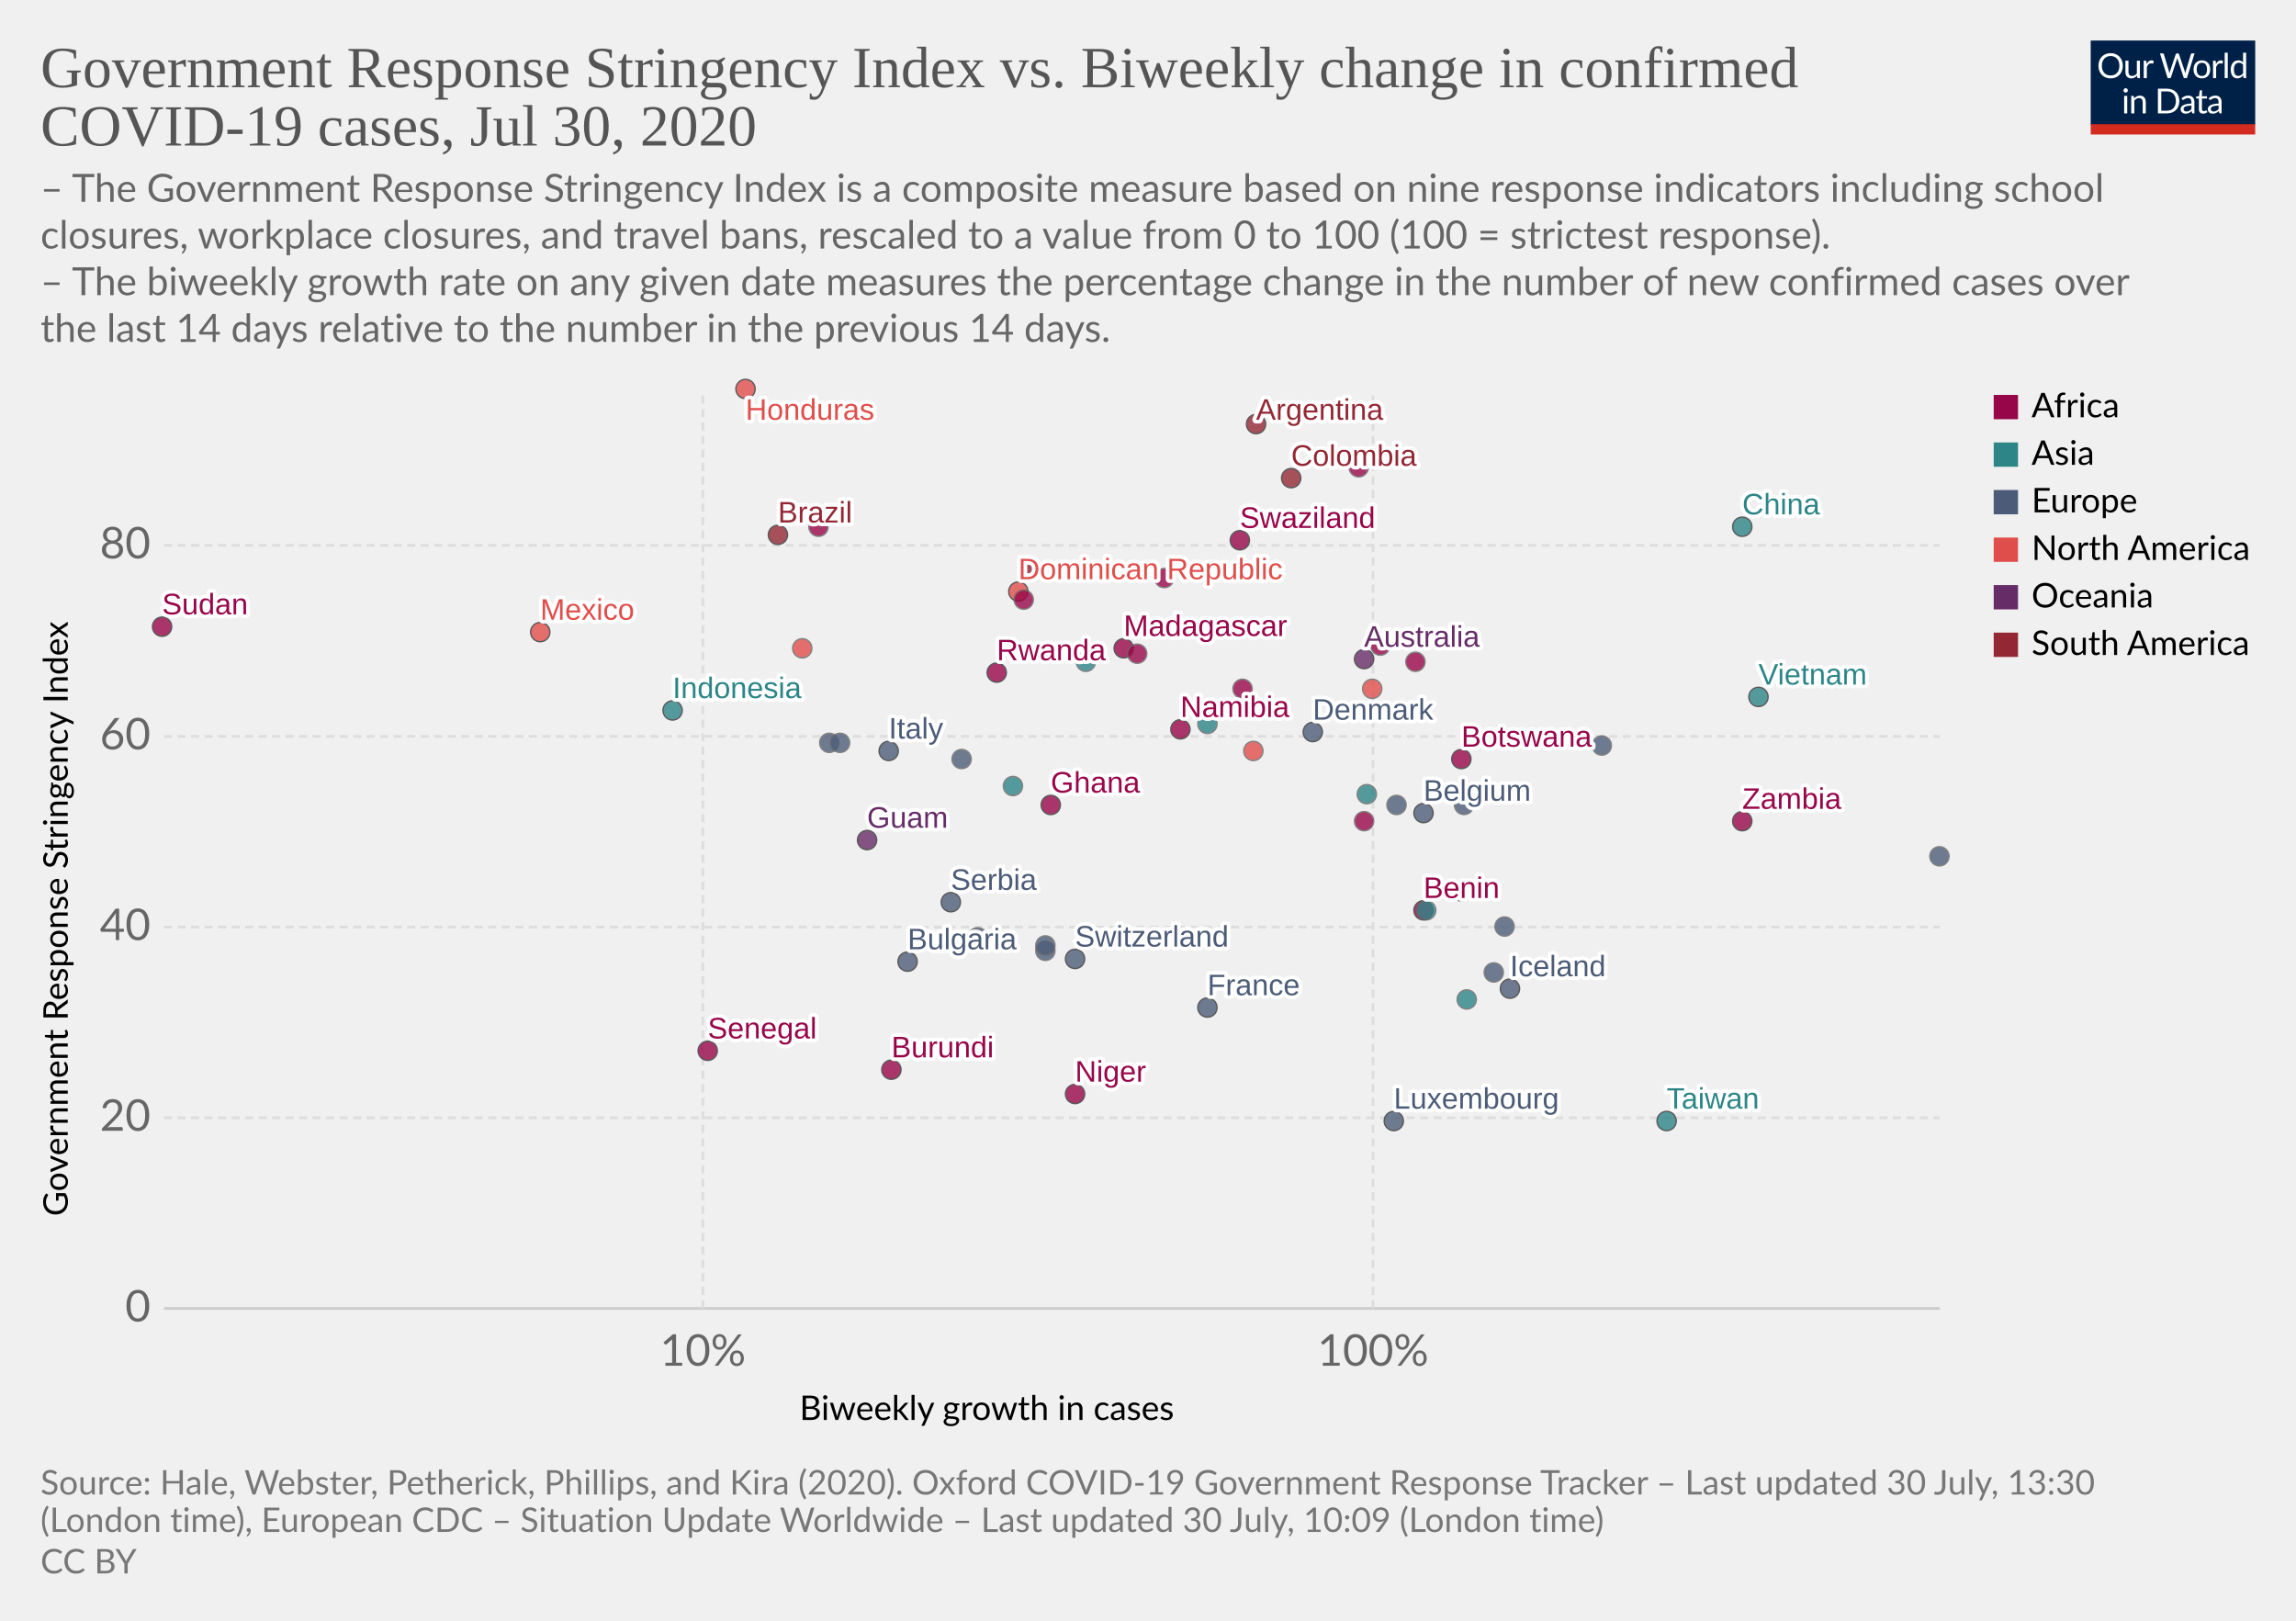
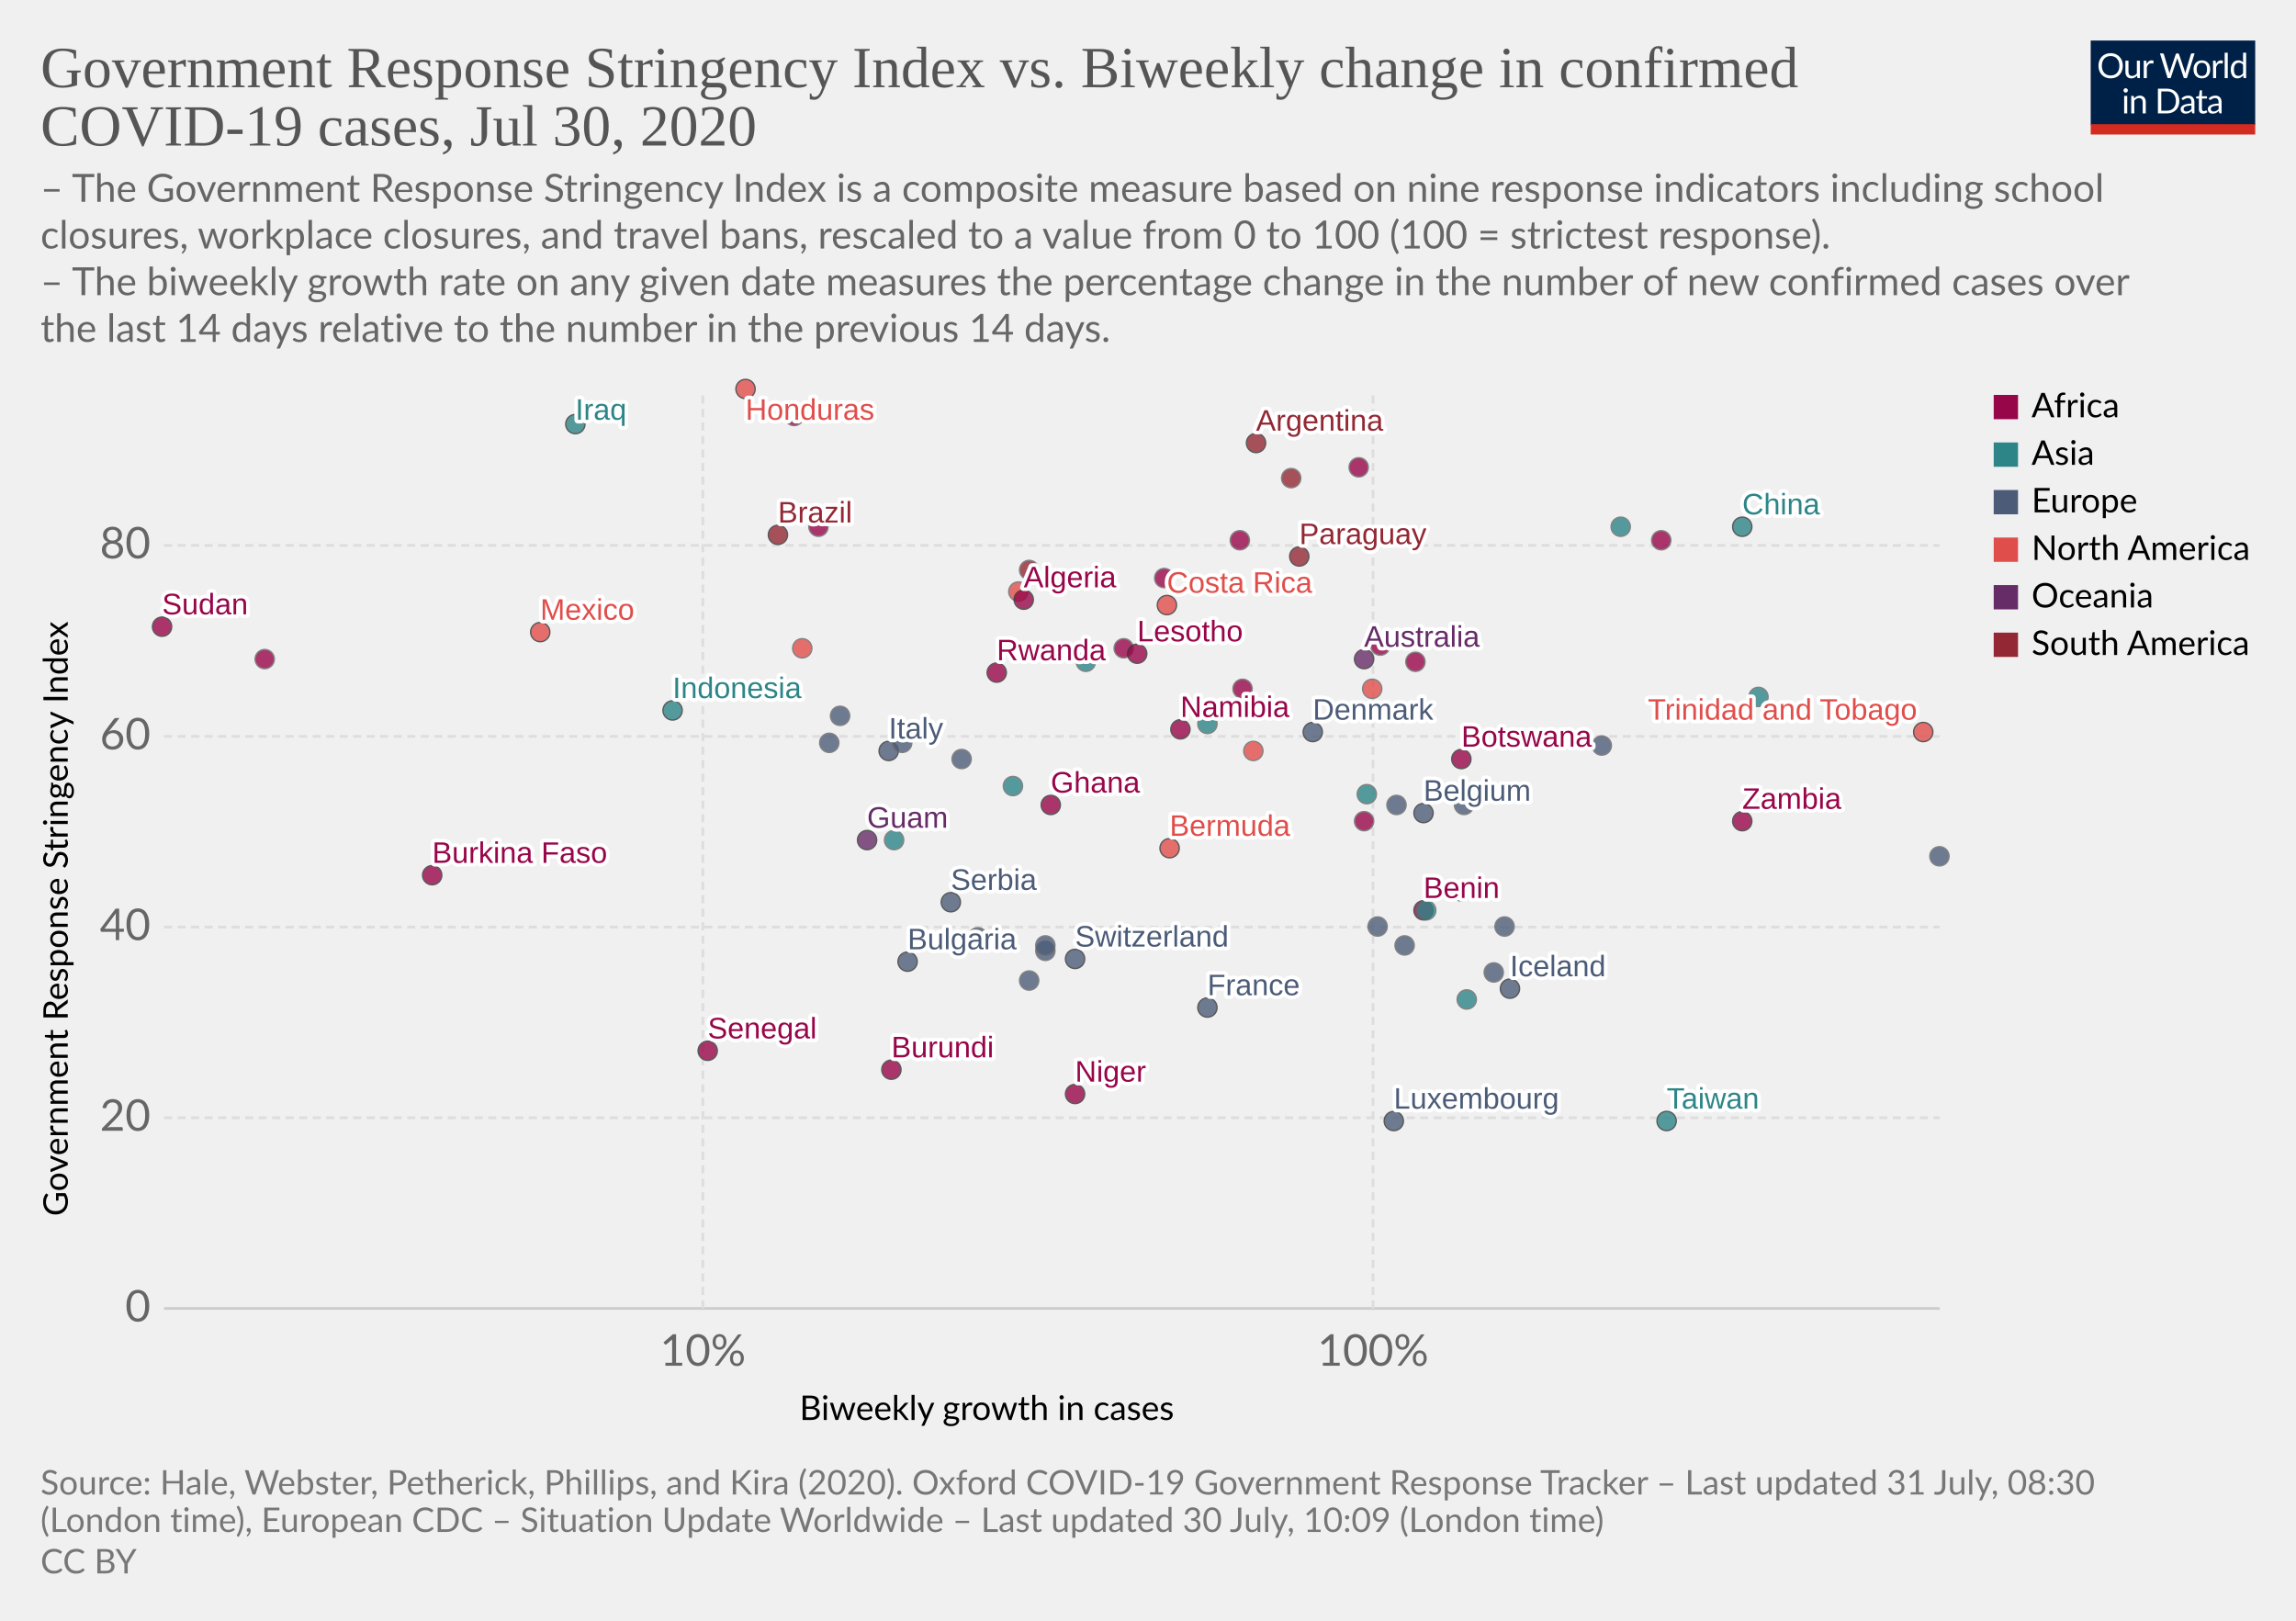
<svg xmlns="http://www.w3.org/2000/svg" version="1.1" style="background-color:#fff;-webkit-font-smoothing:antialiased" width="850" height="600" viewBox="0 0 850 600" font-family="Lato,'Helvetica Neue',Helvetica,Arial,sans-serif" font-size="18" text-rendering="optimizeLegibility">
  <g class="HeaderView">
    <g transform="matrix(.29 0 0 .29 774 15)">
      <svg width="210" height="120" viewBox="0 0 210 120" fill="none">
        <g clip-path="url(#clip0)">
          <path d="M0 0h210v107.89H0V0z" fill="#002147" />
          <path d="M40.98 32.25c0 2.36-.38 4.53-1.12 6.51a14.26 14.26 0 01-8.1 8.4c-1.9.78-4.02 1.17-6.34 1.17a16.6 16.6 0 01-6.33-1.17 14.31 14.31 0 01-8.08-8.4 18.29 18.29 0 01-1.12-6.51c0-2.36.38-4.53 1.12-6.5a14.32 14.32 0 018.07-8.44c1.92-.8 4.03-1.19 6.34-1.19 2.32 0 4.43.4 6.34 1.19 1.92.8 3.56 1.9 4.93 3.34a14.87 14.87 0 013.17 5.1 18.1 18.1 0 011.12 6.5zm-4.38 0c0-1.94-.26-3.68-.8-5.22a10.91 10.91 0 00-2.24-3.89 9.68 9.68 0 00-3.52-2.46 11.95 11.95 0 00-4.62-.86c-1.68 0-3.21.28-4.6.86a9.88 9.88 0 00-3.54 2.46 10.91 10.91 0 00-2.24 3.9c-.53 1.53-.8 3.27-.8 5.2 0 1.94.27 3.68.8 5.22a11.17 11.17 0 002.24 3.9 10.01 10.01 0 003.55 2.44c1.38.56 2.9.83 4.6.83 1.7 0 3.24-.27 4.61-.83a9.8 9.8 0 003.52-2.44 11.17 11.17 0 002.25-3.9c.53-1.54.8-3.28.8-5.21zm26.22-6.54V48H60.5c-.56 0-.9-.27-1.05-.81l-.31-2.4a12.45 12.45 0 01-3.26 2.6c-1.2.64-2.58.96-4.13.96-1.22 0-2.3-.2-3.24-.6a6.52 6.52 0 01-2.33-1.7 7.37 7.37 0 01-1.43-2.67c-.3-1.04-.46-2.2-.46-3.45V25.7h3.91v14.22c0 1.68.38 2.99 1.15 3.91.77.93 1.96 1.39 3.54 1.39 1.16 0 2.24-.27 3.23-.82a10.42 10.42 0 002.8-2.28V25.7h3.91zm8.61 4.47a9.94 9.94 0 012.6-3.56 5.64 5.64 0 013.76-1.3c.47 0 .92.05 1.34.15.44.1.83.27 1.17.49l-.3 2.92c-.09.37-.3.55-.66.55-.2 0-.5-.04-.9-.13a6.21 6.21 0 00-3.24.18c-.54.2-1.03.5-1.47.92-.42.4-.81.9-1.17 1.5-.33.58-.64 1.26-.92 2.02V48H67.7V25.71h2.25c.42 0 .72.08.88.25.16.16.27.44.33.83l.26 3.39zm61.16-13.7L122.75 48h-3.82l-7.99-24.05a21.95 21.95 0 01-.42-1.58 38.36 38.36 0 01-.44 1.58L102.05 48h-3.83L88.4 16.47h3.54c.38 0 .7.1.95.29.26.2.43.43.5.73l6.52 21.9c.1.4.2.83.28 1.28.1.46.2.94.29 1.46l.3-1.46c.12-.47.25-.9.38-1.27l7.41-21.91c.1-.25.26-.48.51-.69.27-.22.58-.33.95-.33h1.23c.38 0 .69.1.92.29.24.2.41.43.53.73l7.4 21.9a28.4 28.4 0 01.68 2.62 29.52 29.52 0 01.52-2.61l6.54-21.91c.07-.27.23-.5.48-.7.27-.21.58-.32.95-.32h3.32zm9.35 8.88c1.63 0 3.1.27 4.4.82a9.43 9.43 0 015.46 5.94c.5 1.4.74 2.98.74 4.73 0 1.76-.25 3.34-.74 4.75a9.43 9.43 0 01-5.46 5.92c-1.3.52-2.77.79-4.4.79-1.64 0-3.12-.27-4.44-.8a9.42 9.42 0 01-3.35-2.3c-.92-1-1.63-2.2-2.13-3.61-.49-1.41-.73-3-.73-4.75s.24-3.33.73-4.73c.5-1.43 1.2-2.64 2.13-3.63a9.4 9.4 0 013.35-2.31c1.32-.55 2.8-.82 4.44-.82zm0 19.89c2.2 0 3.84-.73 4.93-2.2 1.08-1.48 1.63-3.54 1.63-6.18 0-2.66-.55-4.72-1.63-6.2-1.09-1.49-2.73-2.23-4.93-2.23-1.12 0-2.09.2-2.93.57a5.7 5.7 0 00-2.06 1.65 7.5 7.5 0 00-1.24 2.67c-.26 1.04-.4 2.22-.4 3.54 0 2.64.55 4.7 1.64 6.18 1.1 1.47 2.76 2.2 4.99 2.2zm17.97-15.07a9.94 9.94 0 012.6-3.56 5.64 5.64 0 013.76-1.3c.47 0 .91.05 1.34.15.44.1.83.27 1.16.49l-.28 2.92c-.09.37-.31.55-.66.55-.2 0-.5-.04-.9-.13a6.2 6.2 0 00-3.24.18c-.54.2-1.03.5-1.47.92-.43.4-.82.9-1.17 1.5a13.1 13.1 0 00-.92 2.02V48h-3.94V25.71h2.24c.43 0 .72.08.88.25.17.16.28.44.33.83l.27 3.39zm15.04-14.59V48h-3.92V15.6h3.92zm19.55 15.43a6.22 6.22 0 00-2.38-2.05 6.7 6.7 0 00-2.86-.6c-2.07 0-3.66.75-4.77 2.23-1.12 1.48-1.68 3.6-1.68 6.33 0 1.46.13 2.7.38 3.74a7.29 7.29 0 001.1 2.56 4.35 4.35 0 001.78 1.45c.7.3 1.5.46 2.4.46 1.29 0 2.41-.3 3.36-.88a9.6 9.6 0 002.67-2.49V31.02zm3.91-15.43V48h-2.33c-.56 0-.9-.27-1.06-.81l-.35-2.71a12.13 12.13 0 01-3.25 2.77 8.28 8.28 0 01-4.23 1.06 7.31 7.31 0 01-6.14-2.9c-.73-.96-1.3-2.15-1.69-3.57a18.35 18.35 0 01.07-9.48 11.29 11.29 0 011.89-3.7 8.7 8.7 0 017.06-3.34 7.96 7.96 0 016.12 2.62V15.59h3.91zM46.61 70.71V93H42.7V70.71h3.91zm.84-7c0 .39-.08.75-.24 1.09a2.81 2.81 0 01-1.52 1.47 2.67 2.67 0 01-2.16 0 2.9 2.9 0 01-1.45-1.47 2.67 2.67 0 010-2.16c.15-.35.35-.65.6-.9.25-.27.53-.47.85-.62a2.67 2.67 0 012.16 0c.35.15.65.35.9.62.27.25.47.55.62.9.16.34.24.7.24 1.08zm7.97 10.24c.49-.54 1-1.04 1.54-1.48a9.85 9.85 0 013.66-1.84 8.96 8.96 0 015.43.35c.94.4 1.72.97 2.33 1.71a7.36 7.36 0 011.43 2.67c.32 1.04.49 2.19.49 3.45V93h-3.94V78.81c0-1.69-.4-3-1.17-3.92-.76-.93-1.93-1.4-3.5-1.4a6.6 6.6 0 00-3.25.83c-1 .56-1.92 1.31-2.77 2.27V93h-3.94V70.71h2.35c.56 0 .9.28 1.04.82l.3 2.42zm57.7 3.3c0 2.36-.37 4.5-1.11 6.44a14.3 14.3 0 01-3.17 4.98 14.1 14.1 0 01-4.93 3.2c-1.9.76-4.02 1.13-6.33 1.13H85.8V61.47h11.77c2.31 0 4.42.39 6.33 1.15a13.8 13.8 0 018.1 8.18 17.75 17.75 0 011.12 6.45zm-4.37 0c0-1.94-.26-3.67-.8-5.2a10.94 10.94 0 00-2.23-3.87 9.57 9.57 0 00-3.53-2.42 12.23 12.23 0 00-4.61-.83h-7.5v24.62h7.5c1.7 0 3.24-.28 4.61-.84a9.7 9.7 0 003.53-2.4 10.94 10.94 0 002.24-3.87c.53-1.53.8-3.26.8-5.2zm19.8 5.72c-1.8.06-3.34.2-4.62.44-1.26.22-2.3.51-3.1.88-.8.36-1.37.8-1.74 1.3-.35.5-.53 1.05-.53 1.67 0 .58.1 1.1.3 1.52a3 3 0 00.76 1.05c.34.27.73.46 1.17.6.45.11.94.17 1.45.17a7.28 7.28 0 003.5-.81 11.95 11.95 0 002.82-2.2v-4.62zm-12.65-9.11a12.73 12.73 0 013.98-2.66c1.43-.59 3-.88 4.73-.88 1.25 0 2.36.2 3.33.61a6.81 6.81 0 013.94 4.38c.33 1.04.5 2.19.5 3.43V93h-1.74a1.8 1.8 0 01-.88-.18c-.2-.13-.36-.38-.48-.74l-.44-2.12c-.59.55-1.16 1.03-1.72 1.46a9.48 9.48 0 01-3.74 1.7c-.69.15-1.46.23-2.3.23-.87 0-1.69-.12-2.45-.35a5.34 5.34 0 01-3.34-2.93 6.64 6.64 0 01-.49-2.64c0-.88.25-1.72.73-2.53a6.33 6.33 0 012.35-2.17c1.09-.63 2.5-1.15 4.25-1.54 1.75-.41 3.89-.65 6.42-.7v-1.75c0-1.73-.37-3.03-1.12-3.91-.75-.9-1.84-1.34-3.28-1.34-.97 0-1.78.12-2.44.37-.64.23-1.2.5-1.7.81l-1.23.82c-.33.23-.67.35-1 .35-.27 0-.5-.07-.69-.2a2.1 2.1 0 01-.48-.53l-.7-1.25zm27.67 19.5c-1.76 0-3.12-.5-4.07-1.48-.94-.98-1.41-2.4-1.41-4.25V74h-2.68a.9.9 0 01-.6-.2c-.16-.14-.24-.36-.24-.66v-1.56l3.65-.46.9-6.89a.9.9 0 01.29-.52.88.88 0 01.62-.22H142v7.67h6.44V74H142v13.38c0 .94.22 1.63.68 2.09.45.45 1.04.68 1.76.68a3.21 3.21 0 001.85-.53l.55-.35c.16-.12.3-.18.41-.18.2 0 .4.13.55.38l1.15 1.87a7.45 7.45 0 01-2.44 1.5c-.96.35-1.94.52-2.95.52zm19.68-10.4c-1.8.07-3.34.21-4.62.45-1.26.22-2.3.51-3.1.88-.8.36-1.37.8-1.74 1.3-.35.5-.53 1.05-.53 1.67 0 .58.1 1.1.3 1.52.18.42.44.77.76 1.05.34.27.73.46 1.17.6.45.11.94.17 1.45.17a7.3 7.3 0 003.5-.81 12.04 12.04 0 002.82-2.2v-4.62zm-12.65-9.1a12.72 12.72 0 013.99-2.66c1.42-.59 3-.88 4.72-.88 1.25 0 2.36.2 3.33.61a6.81 6.81 0 013.94 4.38c.33 1.04.5 2.19.5 3.43V93h-1.74a1.8 1.8 0 01-.88-.18c-.2-.13-.36-.38-.48-.74l-.44-2.12c-.59.55-1.16 1.03-1.72 1.46a9.48 9.48 0 01-3.74 1.7c-.69.15-1.46.23-2.3.23-.87 0-1.69-.12-2.45-.35a5.33 5.33 0 01-3.34-2.93 6.62 6.62 0 01-.49-2.64c0-.88.25-1.72.73-2.53a6.33 6.33 0 012.35-2.17c1.09-.63 2.5-1.15 4.25-1.54a31.2 31.2 0 016.42-.7v-1.75c0-1.73-.37-3.03-1.12-3.91-.75-.9-1.84-1.34-3.28-1.34-.97 0-1.78.12-2.44.37-.64.23-1.2.5-1.7.81-.46.3-.87.57-1.22.82-.34.23-.68.35-1.02.35-.26 0-.49-.07-.68-.2a1.88 1.88 0 01-.48-.53l-.7-1.25z" fill="#fff" />
          <path fill="#D42B21" d="M0 106.79h210V120H0z" />
        </g>
        <defs>
          <clipPath id="clip0">
            <path fill="#fff" d="M0 0h210v120H0z" />
          </clipPath>
        </defs>
      </svg>
    </g>
    <a href="https://ourworldindata.org/grapher/government-response-stringency-index-vs-biweekly-change-in-confirmed-covid-19-cases" target="_blank" font-family="&quot;Playfair Display&quot;,Georgia,&quot;Times New Roman&quot;,serif">
      <text font-size="21.6" x="15" y="32.3" fill="#555">
        <tspan x="15" y="32.28">Government Response Stringency Index vs. Biweekly change in confirmed</tspan>
        <tspan x="15" y="53.88">COVID-19 cases, Jul 30, 2020</tspan>
      </text>
    </a>
    <text font-size="14.4" x="15" y="74.7" fill="#666">
      <tspan x="15" y="74.72">– The Government Response Stringency Index is a composite measure based on nine response indicators including school</tspan>
      <tspan x="15" y="92">closures, workplace closures, and travel bans, rescaled to a value from 0 to 100 (100 = strictest response).</tspan>
      <tspan x="15" y="109.28"> – The biweekly growth rate on any given date measures the percentage change in the number of new confirmed cases over</tspan>
      <tspan x="15" y="126.56">the last 14 days relative to the number in the previous 14 days.</tspan>
    </text>
  </g>
  <g class="ScatterPlot">
    <g class="AxisBoxView">
      <g class="HorizontalAxis">
        <text font-size="12.6" x="296" y="525.7">
          <tspan x="295.99" y="525.68">Biweekly growth in cases</tspan>
        </text>
        <text x="260.2" y="505.6" fill="#666" text-anchor="middle" font-size="16.2">10%</text>
        <text x="508.3" y="505.6" fill="#666" text-anchor="middle" font-size="16.2">100%</text>
      </g>
      <g class="VerticalAxis">
        <text font-size="12.6" x="-450.2" y="25.1" transform="rotate(-90)">
          <tspan x="-450.2" y="25.08">Government Response Stringency Index</tspan>
        </text>
        <text x="55.74" y="484.4" fill="#666" dominant-baseline="middle" text-anchor="end" font-size="16.2">0</text>
        <text x="55.74" y="413.8" fill="#666" dominant-baseline="middle" text-anchor="end" font-size="16.2">20</text>
        <text x="55.74" y="343.2" fill="#666" dominant-baseline="middle" text-anchor="end" font-size="16.2">40</text>
        <text x="55.74" y="272.6" fill="#666" dominant-baseline="middle" text-anchor="end" font-size="16.2">60</text>
        <text x="55.74" y="201.9" fill="#666" dominant-baseline="middle" text-anchor="end" font-size="16.2">80</text>
      </g>
      <g class="AxisGridLines horizontalLines">
        <path stroke="#ccc" d="M60.74 484.4h657.35" />
        <path stroke="#ddd" stroke-dasharray="3,2" d="M60.74 413.8h657.35M60.74 343.2h657.35M60.74 272.6h657.35M60.74 201.9h657.35" />
      </g>
      <g class="AxisGridLines verticalLines" stroke="#ddd" stroke-dasharray="3,2">
        <path d="M260.2 484.4v-340M508.3 484.4v-340" />
      </g>
    </g>
    <g class="PointsWithLabels clickable" clip-path="url(#a)" font-family="Arial, sans-serif">
      <path fill="rgba(255,255,255,0)" d="M60.74 144.4h657.35v340H60.74z" />
      <defs>
        <clipPath id="a">
          <path d="M50.74 134.4h677.35v360H50.74z" />
        </clipPath>
      </defs>
      <g class="key-Argentina_0">
-         <circle cx="465" cy="157" r="3.57" fill="#932834" opacity=".8" stroke="#333" stroke-width=".5" />
+         <circle cx="465" cy="164" r="3.57" fill="#932834" opacity=".8" stroke="#333" stroke-width=".5" />
      </g>
      <g class="key-Australia_0">
        <circle cx="505" cy="244" r="3.57" fill="#662C68" opacity=".8" stroke="#333" stroke-width=".5" />
      </g>
      <g class="key-Belgium_0">
        <circle cx="527" cy="301" r="3.57" fill="#4C5C78" opacity=".8" stroke="#333" stroke-width=".5" />
      </g>
      <g class="key-Bulgaria_0">
        <circle cx="336" cy="356" r="3.57" fill="#4C5C78" opacity=".8" stroke="#333" stroke-width=".5" />
      </g>
+       <g class="key-Bermuda_0">
+         <circle cx="433" cy="314" r="3.57" fill="#E04E4B" opacity=".8" stroke="#333" stroke-width=".5" />
+       </g>
      <g class="key-Brazil_0">
        <circle cx="288" cy="198" r="3.57" fill="#932834" opacity=".8" stroke="#333" stroke-width=".5" />
      </g>
      <g class="key-Botswana_0">
        <circle cx="541" cy="281" r="3.57" fill="#98064A" opacity=".8" stroke="#333" stroke-width=".5" />
      </g>
      <g class="key-Switzerland_0">
        <circle cx="398" cy="355" r="3.57" fill="#4C5C78" opacity=".8" stroke="#333" stroke-width=".5" />
      </g>
      <g class="key-China_0">
        <circle cx="645" cy="195" r="3.57" fill="#2D8587" opacity=".8" stroke="#333" stroke-width=".5" />
      </g>
      <g class="key-Colombia_0">
-         <circle cx="478" cy="177" r="3.57" fill="#932834" opacity=".8" stroke="#333" stroke-width=".5" />
+         <circle cx="478" cy="177" r="3.57" fill="#932834" opacity=".8" stroke="#666" stroke-width=".5" />
+       </g>
+       <g class="key-Costa-Rica_0">
+         <circle cx="432" cy="224" r="3.57" fill="#E04E4B" opacity=".8" stroke="#333" stroke-width=".5" />
      </g>
      <g class="key-Germany_0">
        <circle cx="387" cy="352" r="3.57" fill="#4C5C78" opacity=".8" stroke="#666" stroke-width=".5" />
      </g>
      <g class="key-Denmark_0">
        <circle cx="486" cy="271" r="3.57" fill="#4C5C78" opacity=".8" stroke="#333" stroke-width=".5" />
      </g>
      <g class="key-Dominican-Republic_0">
-         <circle cx="377" cy="219" r="3.57" fill="#E04E4B" opacity=".8" stroke="#333" stroke-width=".5" />
+         <circle cx="377" cy="219" r="3.57" fill="#E04E4B" opacity=".8" stroke="#666" stroke-width=".5" />
      </g>
      <g class="key-Algeria_0">
-         <circle cx="379" cy="222" r="3.57" fill="#98064A" opacity=".8" stroke="#666" stroke-width=".5" />
+         <circle cx="379" cy="222" r="3.57" fill="#98064A" opacity=".8" stroke="#333" stroke-width=".5" />
      </g>
      <g class="key-Spain_0">
        <circle cx="593" cy="276" r="3.57" fill="#4C5C78" opacity=".8" stroke="#666" stroke-width=".5" />
      </g>
      <g class="key-Gabon_0">
        <circle cx="511" cy="239" r="3.57" fill="#98064A" opacity=".8" stroke="#666" stroke-width=".5" />
      </g>
      <g class="key-Ghana_0">
        <circle cx="389" cy="298" r="3.57" fill="#98064A" opacity=".8" stroke="#333" stroke-width=".5" />
      </g>
+       <g class="key-Trinidad-and-Tobago_0">
+         <circle cx="712" cy="271" r="3.57" fill="#E04E4B" opacity=".8" stroke="#333" stroke-width=".5" />
+       </g>
      <g class="key-Sudan_0">
        <circle cx="60" cy="232" r="3.57" fill="#98064A" opacity=".8" stroke="#333" stroke-width=".5" />
      </g>
      <g class="key-Namibia_0">
        <circle cx="437" cy="270" r="3.57" fill="#98064A" opacity=".8" stroke="#333" stroke-width=".5" />
      </g>
      <g class="key-Rwanda_0">
        <circle cx="369" cy="249" r="3.57" fill="#98064A" opacity=".8" stroke="#333" stroke-width=".5" />
      </g>
      <g class="key-Uzbekistan_0">
        <circle cx="402" cy="245" r="3.57" fill="#2D8587" opacity=".8" stroke="#666" stroke-width=".5" />
      </g>
      <g class="key-Benin_0">
        <circle cx="527" cy="337" r="3.57" fill="#98064A" opacity=".8" stroke="#333" stroke-width=".5" />
      </g>
      <g class="key-Guam_0">
        <circle cx="321" cy="311" r="3.57" fill="#662C68" opacity=".8" stroke="#333" stroke-width=".5" />
      </g>
+       <g class="key-Kyrgyzstan_0">
+         <circle cx="600" cy="195" r="3.57" fill="#2D8587" opacity=".8" stroke="#666" stroke-width=".5" />
+       </g>
      <g class="key-Zambia_0">
        <circle cx="645" cy="304" r="3.57" fill="#98064A" opacity=".8" stroke="#333" stroke-width=".5" />
      </g>
      <g class="key-Chad_0">
        <circle cx="524" cy="245" r="3.57" fill="#98064A" opacity=".8" stroke="#666" stroke-width=".5" />
      </g>
-       <g class="key-Madagascar_0">
-         <circle cx="416" cy="240" r="3.57" fill="#98064A" opacity=".8" stroke="#333" stroke-width=".5" />
+       <g class="key-Finland_0">
+         <circle cx="520" cy="350" r="3.57" fill="#4C5C78" opacity=".8" stroke="#666" stroke-width=".5" />
      </g>
      <g class="key-France_0">
        <circle cx="447" cy="373" r="3.57" fill="#4C5C78" opacity=".8" stroke="#333" stroke-width=".5" />
      </g>
      <g class="key-Georgia_0">
        <circle cx="506" cy="294" r="3.57" fill="#2D8587" opacity=".8" stroke="#666" stroke-width=".5" />
      </g>
      <g class="key-Guyana_0">
        <circle cx="381" cy="211" r="3.57" fill="#932834" opacity=".8" stroke="#666" stroke-width=".5" />
      </g>
      <g class="key-Honduras_0">
        <circle cx="276" cy="144" r="3.57" fill="#E04E4B" opacity=".8" stroke="#333" stroke-width=".5" />
      </g>
      <g class="key-Hungary_0">
        <circle cx="517" cy="298" r="3.57" fill="#4C5C78" opacity=".8" stroke="#666" stroke-width=".5" />
      </g>
      <g class="key-Indonesia_0">
        <circle cx="249" cy="263" r="3.57" fill="#2D8587" opacity=".8" stroke="#333" stroke-width=".5" />
      </g>
      <g class="key-Ireland_0">
        <circle cx="362" cy="347" r="3.57" fill="#4C5C78" opacity=".8" stroke="#666" stroke-width=".5" />
      </g>
+       <g class="key-Iraq_0">
+         <circle cx="213" cy="157" r="3.57" fill="#2D8587" opacity=".8" stroke="#333" stroke-width=".5" />
+       </g>
      <g class="key-Iceland_0">
        <circle cx="559" cy="366" r="3.57" fill="#4C5C78" opacity=".8" stroke="#333" stroke-width=".5" />
      </g>
      <g class="key-Israel_0">
        <circle cx="375" cy="291" r="3.57" fill="#2D8587" opacity=".8" stroke="#666" stroke-width=".5" />
      </g>
      <g class="key-Italy_0">
        <circle cx="329" cy="278" r="3.57" fill="#4C5C78" opacity=".8" stroke="#333" stroke-width=".5" />
      </g>
      <g class="key-Japan_0">
        <circle cx="543" cy="370" r="3.57" fill="#2D8587" opacity=".8" stroke="#666" stroke-width=".5" />
      </g>
      <g class="key-Lebanon_0">
        <circle cx="528" cy="337" r="3.57" fill="#2D8587" opacity=".8" stroke="#666" stroke-width=".5" />
      </g>
      <g class="key-Lithuania_0">
        <circle cx="553" cy="360" r="3.57" fill="#4C5C78" opacity=".8" stroke="#666" stroke-width=".5" />
      </g>
      <g class="key-Luxembourg_0">
        <circle cx="516" cy="415" r="3.57" fill="#4C5C78" opacity=".8" stroke="#333" stroke-width=".5" />
      </g>
      <g class="key-Vietnam_0">
-         <circle cx="651" cy="258" r="3.57" fill="#2D8587" opacity=".8" stroke="#333" stroke-width=".5" />
+         <circle cx="651" cy="258" r="3.57" fill="#2D8587" opacity=".8" stroke="#666" stroke-width=".5" />
+       </g>
+       <g class="key-Zimbabwe_0">
+         <circle cx="615" cy="200" r="3.57" fill="#98064A" opacity=".8" stroke="#666" stroke-width=".5" />
      </g>
      <g class="key-Taiwan_0">
        <circle cx="617" cy="415" r="3.57" fill="#2D8587" opacity=".8" stroke="#333" stroke-width=".5" />
      </g>
      <g class="key-Angola_0">
        <circle cx="431" cy="214" r="3.57" fill="#98064A" opacity=".8" stroke="#666" stroke-width=".5" />
      </g>
      <g class="key-Andorra_0">
        <circle cx="718" cy="317" r="3.57" fill="#4C5C78" opacity=".8" stroke="#666" stroke-width=".5" />
      </g>
      <g class="key-Morocco_0">
        <circle cx="460" cy="255" r="3.57" fill="#98064A" opacity=".8" stroke="#666" stroke-width=".5" />
      </g>
      <g class="key-Senegal_0">
        <circle cx="262" cy="389" r="3.57" fill="#98064A" opacity=".8" stroke="#333" stroke-width=".5" />
      </g>
+       <g class="key-Bosnia-and-Herzegovina_0">
+         <circle cx="334" cy="275" r="3.57" fill="#4C5C78" opacity=".8" stroke="#666" stroke-width=".5" />
+       </g>
      <g class="key-Togo_0">
        <circle cx="505" cy="304" r="3.57" fill="#98064A" opacity=".8" stroke="#666" stroke-width=".5" />
      </g>
      <g class="key-Moldova_0">
        <circle cx="356" cy="281" r="3.57" fill="#4C5C78" opacity=".8" stroke="#666" stroke-width=".5" />
      </g>
+       <g class="key-Paraguay_0">
+         <circle cx="481" cy="206" r="3.57" fill="#932834" opacity=".8" stroke="#333" stroke-width=".5" />
+       </g>
      <g class="key-Albania_0">
        <circle cx="307" cy="275" r="3.57" fill="#4C5C78" opacity=".8" stroke="#666" stroke-width=".5" />
      </g>
      <g class="key-Cyprus_0">
        <circle cx="542" cy="298" r="3.57" fill="#4C5C78" opacity=".8" stroke="#666" stroke-width=".5" />
      </g>
+       <g class="key-Burkina-Faso_0">
+         <circle cx="160" cy="324" r="3.57" fill="#98064A" opacity=".8" stroke="#333" stroke-width=".5" />
+       </g>
      <g class="key-Cuba_0">
        <circle cx="464" cy="278" r="3.57" fill="#E04E4B" opacity=".8" stroke="#666" stroke-width=".5" />
      </g>
+       <g class="key-Madagascar_0">
+         <circle cx="416" cy="240" r="3.57" fill="#98064A" opacity=".8" stroke="#666" stroke-width=".5" />
+       </g>
      <g class="key-Niger_0">
        <circle cx="398" cy="405" r="3.57" fill="#98064A" opacity=".8" stroke="#333" stroke-width=".5" />
      </g>
+       <g class="key-Eritrea_0">
+         <circle cx="294" cy="154" r="3.57" fill="#98064A" opacity=".8" stroke="#666" stroke-width=".5" />
+       </g>
      <g class="key-Libya_0">
        <circle cx="503" cy="173" r="3.57" fill="#98064A" opacity=".8" stroke="#666" stroke-width=".5" />
      </g>
      <g class="key-Burundi_0">
        <circle cx="330" cy="396" r="3.57" fill="#98064A" opacity=".8" stroke="#333" stroke-width=".5" />
      </g>
      <g class="key-Puerto-Rico_0">
        <circle cx="508" cy="255" r="3.57" fill="#E04E4B" opacity=".8" stroke="#666" stroke-width=".5" />
      </g>
      <g class="key-Swaziland_0">
-         <circle cx="459" cy="200" r="3.57" fill="#98064A" opacity=".8" stroke="#333" stroke-width=".5" />
+         <circle cx="459" cy="200" r="3.57" fill="#98064A" opacity=".8" stroke="#666" stroke-width=".5" />
      </g>
      <g class="key-South-Sudan_0">
        <circle cx="303" cy="195" r="3.57" fill="#98064A" opacity=".8" stroke="#666" stroke-width=".5" />
      </g>
      <g class="key-Lesotho_0">
-         <circle cx="421" cy="242" r="3.57" fill="#98064A" opacity=".8" stroke="#666" stroke-width=".5" />
+         <circle cx="421" cy="242" r="3.57" fill="#98064A" opacity=".8" stroke="#333" stroke-width=".5" />
      </g>
      <g class="key-Kosovo_0">
-         <circle cx="311" cy="275" r="3.57" fill="#4C5C78" opacity=".8" stroke="#666" stroke-width=".5" />
+         <circle cx="311" cy="265" r="3.57" fill="#4C5C78" opacity=".8" stroke="#666" stroke-width=".5" />
      </g>
      <g class="key-Mexico_0">
        <circle cx="200" cy="234" r="3.57" fill="#E04E4B" opacity=".8" stroke="#333" stroke-width=".5" />
      </g>
      <g class="key-Malaysia_0">
        <circle cx="541" cy="330" r="3.57" fill="#2D8587" opacity=".8" stroke="#666" stroke-width=".5" />
      </g>
+       <g class="key-Nigeria_0">
+         <circle cx="98" cy="244" r="3.57" fill="#98064A" opacity=".8" stroke="#666" stroke-width=".5" />
+       </g>
      <g class="key-Netherlands_0">
        <circle cx="557" cy="343" r="3.57" fill="#4C5C78" opacity=".8" stroke="#666" stroke-width=".5" />
      </g>
+       <g class="key-Norway_0">
+         <circle cx="381" cy="363" r="3.57" fill="#4C5C78" opacity=".8" stroke="#666" stroke-width=".5" />
+       </g>
+       <g class="key-Romania_0">
+         <circle cx="510" cy="343" r="3.57" fill="#4C5C78" opacity=".8" stroke="#666" stroke-width=".5" />
+       </g>
      <g class="key-Serbia_0">
        <circle cx="352" cy="334" r="3.57" fill="#4C5C78" opacity=".8" stroke="#333" stroke-width=".5" />
      </g>
      <g class="key-Slovakia_0">
        <circle cx="387" cy="350" r="3.57" fill="#4C5C78" opacity=".8" stroke="#666" stroke-width=".5" />
      </g>
      <g class="key-Syria_0">
        <circle cx="447" cy="268" r="3.57" fill="#2D8587" opacity=".8" stroke="#666" stroke-width=".5" />
      </g>
+       <g class="key-Thailand_0">
+         <circle cx="331" cy="311" r="3.57" fill="#2D8587" opacity=".8" stroke="#666" stroke-width=".5" />
+       </g>
      <g class="key-United-States_0">
        <circle cx="297" cy="240" r="3.57" fill="#E04E4B" opacity=".8" stroke="#666" stroke-width=".5" />
      </g>
      <g class="backgroundLabels" fill="#333" font-size="11" font-weight="400">
-         <text x="465" y="155.4" fill="#fff" stroke="#fff" stroke-linecap="round" stroke-linejoin="round" stroke-width=".25em">Argentina</text>
-         <text x="465" y="155.4" fill="#932834">Argentina</text>
+         <text x="465" y="159.43" fill="#fff" stroke="#fff" stroke-linecap="round" stroke-linejoin="round" stroke-width=".25em">Argentina</text>
+         <text x="465" y="159.43" fill="#932834">Argentina</text>
        <text x="505" y="239.43" fill="#fff" stroke="#fff" stroke-linecap="round" stroke-linejoin="round" stroke-width=".25em">Australia</text>
        <text x="505" y="239.43" fill="#662C68">Australia</text>
        <text x="527" y="296.43" fill="#fff" stroke="#fff" stroke-linecap="round" stroke-linejoin="round" stroke-width=".25em">Belgium</text>
        <text x="527" y="296.43" fill="#4C5C78">Belgium</text>
        <text x="336" y="351.43" fill="#fff" stroke="#fff" stroke-linecap="round" stroke-linejoin="round" stroke-width=".25em">Bulgaria</text>
        <text x="336" y="351.43" fill="#4C5C78">Bulgaria</text>
+         <text x="433" y="309.43" fill="#fff" stroke="#fff" stroke-linecap="round" stroke-linejoin="round" stroke-width=".25em">Bermuda</text>
+         <text x="433" y="309.43" fill="#E04E4B">Bermuda</text>
        <text x="288" y="193.43" fill="#fff" stroke="#fff" stroke-linecap="round" stroke-linejoin="round" stroke-width=".25em">Brazil</text>
        <text x="288" y="193.43" fill="#932834">Brazil</text>
        <text x="541" y="276.43" fill="#fff" stroke="#fff" stroke-linecap="round" stroke-linejoin="round" stroke-width=".25em">Botswana</text>
        <text x="541" y="276.43" fill="#98064A">Botswana</text>
        <text x="398" y="350.43" fill="#fff" stroke="#fff" stroke-linecap="round" stroke-linejoin="round" stroke-width=".25em">Switzerland</text>
        <text x="398" y="350.43" fill="#4C5C78">Switzerland</text>
        <text x="645" y="190.43" fill="#fff" stroke="#fff" stroke-linecap="round" stroke-linejoin="round" stroke-width=".25em">China</text>
        <text x="645" y="190.43" fill="#2D8587">China</text>
-         <text x="478" y="172.43" fill="#fff" stroke="#fff" stroke-linecap="round" stroke-linejoin="round" stroke-width=".25em">Colombia</text>
-         <text x="478" y="172.43" fill="#932834">Colombia</text>
+         <text x="432" y="219.43" fill="#fff" stroke="#fff" stroke-linecap="round" stroke-linejoin="round" stroke-width=".25em">Costa Rica</text>
+         <text x="432" y="219.43" fill="#E04E4B">Costa Rica</text>
        <text x="486" y="266.43" fill="#fff" stroke="#fff" stroke-linecap="round" stroke-linejoin="round" stroke-width=".25em">Denmark</text>
        <text x="486" y="266.43" fill="#4C5C78">Denmark</text>
-         <text x="377" y="214.43" fill="#fff" stroke="#fff" stroke-linecap="round" stroke-linejoin="round" stroke-width=".25em">Dominican Republic</text>
-         <text x="377" y="214.43" fill="#E04E4B">Dominican Republic</text>
+         <text x="379" y="217.43" fill="#fff" stroke="#fff" stroke-linecap="round" stroke-linejoin="round" stroke-width=".25em">Algeria</text>
+         <text x="379" y="217.43" fill="#98064A">Algeria</text>
        <text x="389" y="293.43" fill="#fff" stroke="#fff" stroke-linecap="round" stroke-linejoin="round" stroke-width=".25em">Ghana</text>
        <text x="389" y="293.43" fill="#98064A">Ghana</text>
+         <text x="610.03" y="266.43" fill="#fff" stroke="#fff" stroke-linecap="round" stroke-linejoin="round" stroke-width=".25em">Trinidad and Tobago</text>
+         <text x="610.03" y="266.43" fill="#E04E4B">Trinidad and Tobago</text>
        <text x="60" y="227.43" fill="#fff" stroke="#fff" stroke-linecap="round" stroke-linejoin="round" stroke-width=".25em">Sudan</text>
        <text x="60" y="227.43" fill="#98064A">Sudan</text>
        <text x="437" y="265.43" fill="#fff" stroke="#fff" stroke-linecap="round" stroke-linejoin="round" stroke-width=".25em">Namibia</text>
        <text x="437" y="265.43" fill="#98064A">Namibia</text>
        <text x="369" y="244.43" fill="#fff" stroke="#fff" stroke-linecap="round" stroke-linejoin="round" stroke-width=".25em">Rwanda</text>
        <text x="369" y="244.43" fill="#98064A">Rwanda</text>
        <text x="527" y="332.43" fill="#fff" stroke="#fff" stroke-linecap="round" stroke-linejoin="round" stroke-width=".25em">Benin</text>
        <text x="527" y="332.43" fill="#98064A">Benin</text>
        <text x="321" y="306.43" fill="#fff" stroke="#fff" stroke-linecap="round" stroke-linejoin="round" stroke-width=".25em">Guam</text>
        <text x="321" y="306.43" fill="#662C68">Guam</text>
        <text x="645" y="299.43" fill="#fff" stroke="#fff" stroke-linecap="round" stroke-linejoin="round" stroke-width=".25em">Zambia</text>
        <text x="645" y="299.43" fill="#98064A">Zambia</text>
-         <text x="416" y="235.43" fill="#fff" stroke="#fff" stroke-linecap="round" stroke-linejoin="round" stroke-width=".25em">Madagascar</text>
-         <text x="416" y="235.43" fill="#98064A">Madagascar</text>
        <text x="447" y="368.43" fill="#fff" stroke="#fff" stroke-linecap="round" stroke-linejoin="round" stroke-width=".25em">France</text>
        <text x="447" y="368.43" fill="#4C5C78">France</text>
        <text x="276" y="155.4" fill="#fff" stroke="#fff" stroke-linecap="round" stroke-linejoin="round" stroke-width=".25em">Honduras</text>
        <text x="276" y="155.4" fill="#E04E4B">Honduras</text>
        <text x="249" y="258.43" fill="#fff" stroke="#fff" stroke-linecap="round" stroke-linejoin="round" stroke-width=".25em">Indonesia</text>
        <text x="249" y="258.43" fill="#2D8587">Indonesia</text>
+         <text x="213" y="155.4" fill="#fff" stroke="#fff" stroke-linecap="round" stroke-linejoin="round" stroke-width=".25em">Iraq</text>
+         <text x="213" y="155.4" fill="#2D8587">Iraq</text>
        <text x="559" y="361.43" fill="#fff" stroke="#fff" stroke-linecap="round" stroke-linejoin="round" stroke-width=".25em">Iceland</text>
        <text x="559" y="361.43" fill="#4C5C78">Iceland</text>
        <text x="329" y="273.43" fill="#fff" stroke="#fff" stroke-linecap="round" stroke-linejoin="round" stroke-width=".25em">Italy</text>
        <text x="329" y="273.43" fill="#4C5C78">Italy</text>
        <text x="516" y="410.43" fill="#fff" stroke="#fff" stroke-linecap="round" stroke-linejoin="round" stroke-width=".25em">Luxembourg</text>
        <text x="516" y="410.43" fill="#4C5C78">Luxembourg</text>
-         <text x="651" y="253.43" fill="#fff" stroke="#fff" stroke-linecap="round" stroke-linejoin="round" stroke-width=".25em">Vietnam</text>
-         <text x="651" y="253.43" fill="#2D8587">Vietnam</text>
        <text x="617" y="410.43" fill="#fff" stroke="#fff" stroke-linecap="round" stroke-linejoin="round" stroke-width=".25em">Taiwan</text>
        <text x="617" y="410.43" fill="#2D8587">Taiwan</text>
        <text x="262" y="384.43" fill="#fff" stroke="#fff" stroke-linecap="round" stroke-linejoin="round" stroke-width=".25em">Senegal</text>
        <text x="262" y="384.43" fill="#98064A">Senegal</text>
+         <text x="481" y="201.43" fill="#fff" stroke="#fff" stroke-linecap="round" stroke-linejoin="round" stroke-width=".25em">Paraguay</text>
+         <text x="481" y="201.43" fill="#932834">Paraguay</text>
+         <text x="160" y="319.43" fill="#fff" stroke="#fff" stroke-linecap="round" stroke-linejoin="round" stroke-width=".25em">Burkina Faso</text>
+         <text x="160" y="319.43" fill="#98064A">Burkina Faso</text>
        <text x="398" y="400.43" fill="#fff" stroke="#fff" stroke-linecap="round" stroke-linejoin="round" stroke-width=".25em">Niger</text>
        <text x="398" y="400.43" fill="#98064A">Niger</text>
        <text x="330" y="391.43" fill="#fff" stroke="#fff" stroke-linecap="round" stroke-linejoin="round" stroke-width=".25em">Burundi</text>
        <text x="330" y="391.43" fill="#98064A">Burundi</text>
-         <text x="459" y="195.43" fill="#fff" stroke="#fff" stroke-linecap="round" stroke-linejoin="round" stroke-width=".25em">Swaziland</text>
-         <text x="459" y="195.43" fill="#98064A">Swaziland</text>
+         <text x="421" y="237.43" fill="#fff" stroke="#fff" stroke-linecap="round" stroke-linejoin="round" stroke-width=".25em">Lesotho</text>
+         <text x="421" y="237.43" fill="#98064A">Lesotho</text>
        <text x="200" y="229.43" fill="#fff" stroke="#fff" stroke-linecap="round" stroke-linejoin="round" stroke-width=".25em">Mexico</text>
        <text x="200" y="229.43" fill="#E04E4B">Mexico</text>
        <text x="352" y="329.43" fill="#fff" stroke="#fff" stroke-linecap="round" stroke-linejoin="round" stroke-width=".25em">Serbia</text>
        <text x="352" y="329.43" fill="#4C5C78">Serbia</text>
      </g>
    </g>
    <g class="ScatterColorLegend clickable" cursor="pointer">
      <g class="legendMark">
        <path fill="#98064A" d="M738.09 146.2h9v9h-9z" />
        <text font-size="12.6" x="752.1" y="154.5">
          <tspan x="752.09" y="154.48">Africa</tspan>
        </text>
      </g>
      <g class="legendMark">
        <path fill="#2D8587" d="M738.09 163.8h9v9h-9z" />
        <text font-size="12.6" x="752.1" y="172.1">
          <tspan x="752.09" y="172.08">Asia</tspan>
        </text>
      </g>
      <g class="legendMark">
        <path fill="#4C5C78" d="M738.09 181.4h9v9h-9z" />
        <text font-size="12.6" x="752.1" y="189.7">
          <tspan x="752.09" y="189.68">Europe</tspan>
        </text>
      </g>
      <g class="legendMark">
        <path fill="#E04E4B" d="M738.09 199h9v9h-9z" />
        <text font-size="12.6" x="752.1" y="207.3">
          <tspan x="752.09" y="207.28">North America</tspan>
        </text>
      </g>
      <g class="legendMark">
        <path fill="#662C68" d="M738.09 216.6h9v9h-9z" />
        <text font-size="12.6" x="752.1" y="224.9">
          <tspan x="752.09" y="224.88">Oceania</tspan>
        </text>
      </g>
      <g class="legendMark">
        <path fill="#932834" d="M738.09 234.2h9v9h-9z" />
        <text font-size="12.6" x="752.1" y="242.5">
          <tspan x="752.09" y="242.48">South America</tspan>
        </text>
      </g>
    </g>
  </g>
  <g class="SourcesFooter" fill="#777">
    <g class="clickable" fill="#777">
      <text font-size="12.6" x="15" y="553.3">
-         <tspan x="15" y="553.28">Source: Hale, Webster, Petherick, Phillips, and Kira (2020). Oxford COVID-19 Government Response Tracker – Last updated 30 July, 13:30</tspan>
+         <tspan x="15" y="553.28">Source: Hale, Webster, Petherick, Phillips, and Kira (2020). Oxford COVID-19 Government Response Tracker – Last updated 31 July, 08:30</tspan>
        <tspan x="15" y="567.14">(London time), European CDC – Situation Update Worldwide – Last updated 30 July, 10:09 (London time)</tspan>
      </text>
    </g>
    <text font-size="12.6" x="15" y="582.5">
      <tspan x="15" y="582.48">
        <a class="cclogo" href="http://creativecommons.org/licenses/by/4.0/deed.en_US" target="_blank" fill="#777">CC BY</a>
      </tspan>
    </text>
  </g>
</svg>
